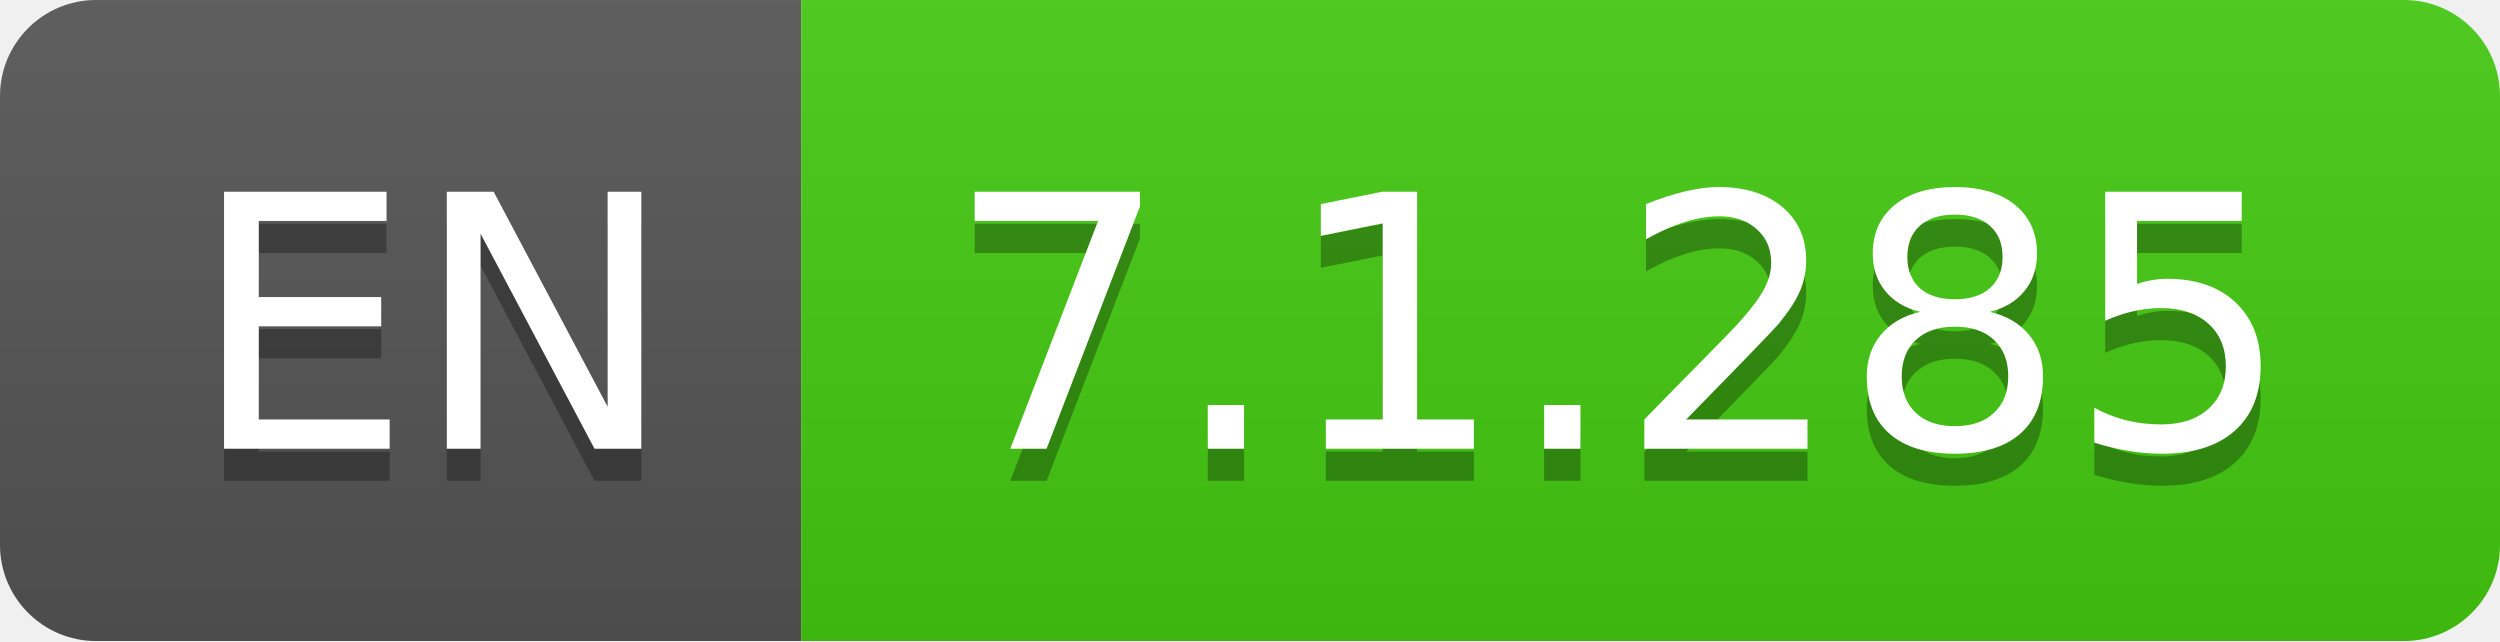
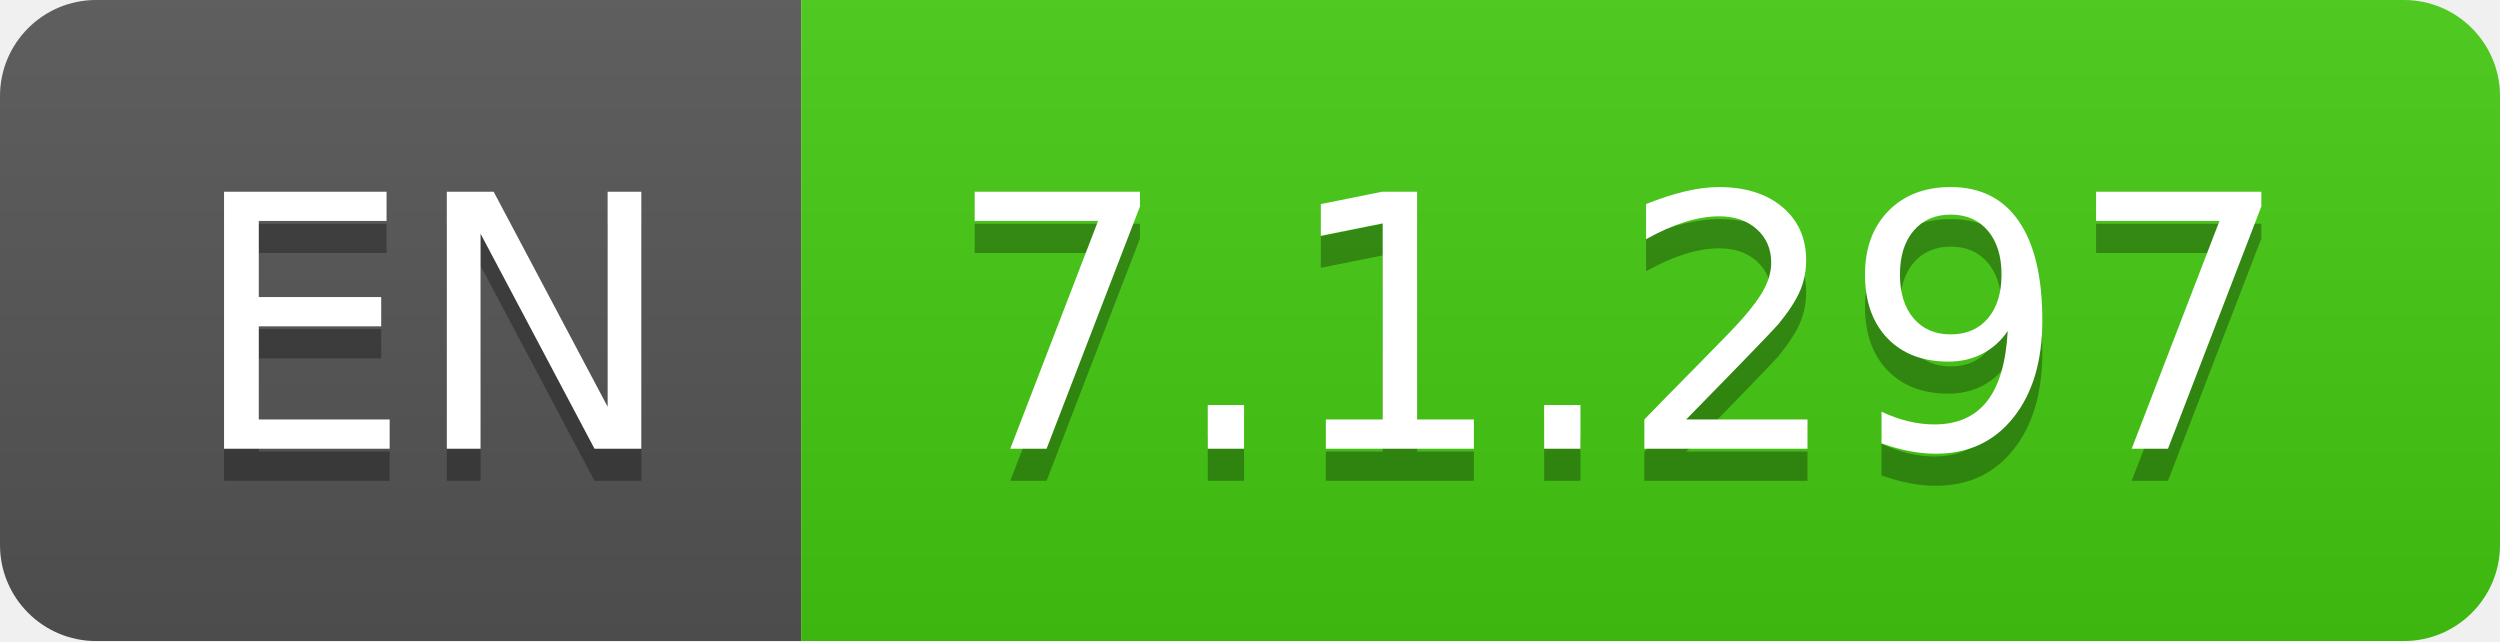
- <svg xmlns="http://www.w3.org/2000/svg" width="78" height="20" role="img" aria-label="EN: 7.1.285">
+ <svg xmlns="http://www.w3.org/2000/svg" width="78" height="20" role="img" aria-label="EN: 7.1.297">
  <linearGradient id="s" x2="0" y2="100%">
    <stop offset="0" stop-color="#bbb" stop-opacity=".1" />
    <stop offset="1" stop-opacity=".1" />
  </linearGradient>
  <clipPath id="r">
    <rect width="78" height="20" rx="3" fill="#fff" />
  </clipPath>
  <g clip-path="url(#r)">
    <rect width="25" height="20" fill="#555" />
    <rect x="25" width="53" height="20" fill="#4c1" />
    <rect width="78" height="20" fill="url(#s)" />
  </g>
  <g fill="#fff" text-anchor="middle" font-family="Verdana,Geneva,DejaVu Sans,sans-serif" text-rendering="geometricPrecision" font-size="110">
    <text aria-hidden="true" x="135" y="150" fill="#010101" fill-opacity=".3" transform="scale(.1)" textLength="150">EN</text>
    <text x="135" y="140" transform="scale(.1)" fill="#fff" textLength="150">EN</text>
-     <text aria-hidden="true" x="505" y="150" fill="#010101" fill-opacity=".3" transform="scale(.1)" textLength="430">7.1.285</text>
-     <text x="505" y="140" transform="scale(.1)" fill="#fff" textLength="430">7.1.285</text>
+     <text aria-hidden="true" x="505" y="150" fill="#010101" fill-opacity=".3" transform="scale(.1)" textLength="430">7.1.297</text>
+     <text x="505" y="140" transform="scale(.1)" fill="#fff" textLength="430">7.1.297</text>
  </g>
</svg>
